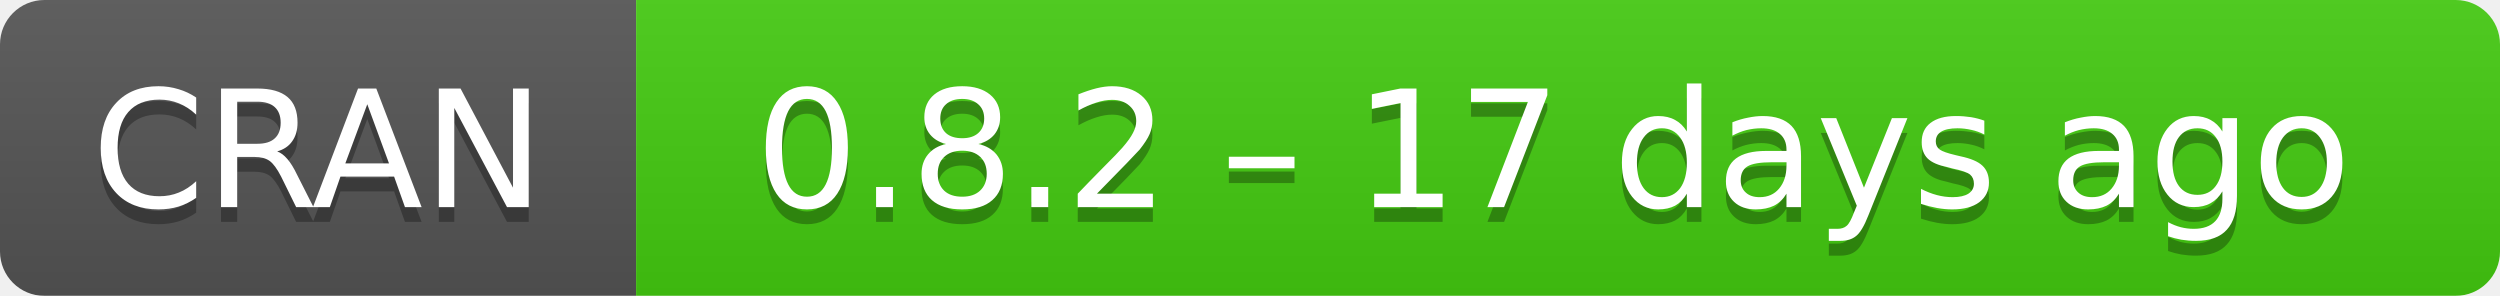
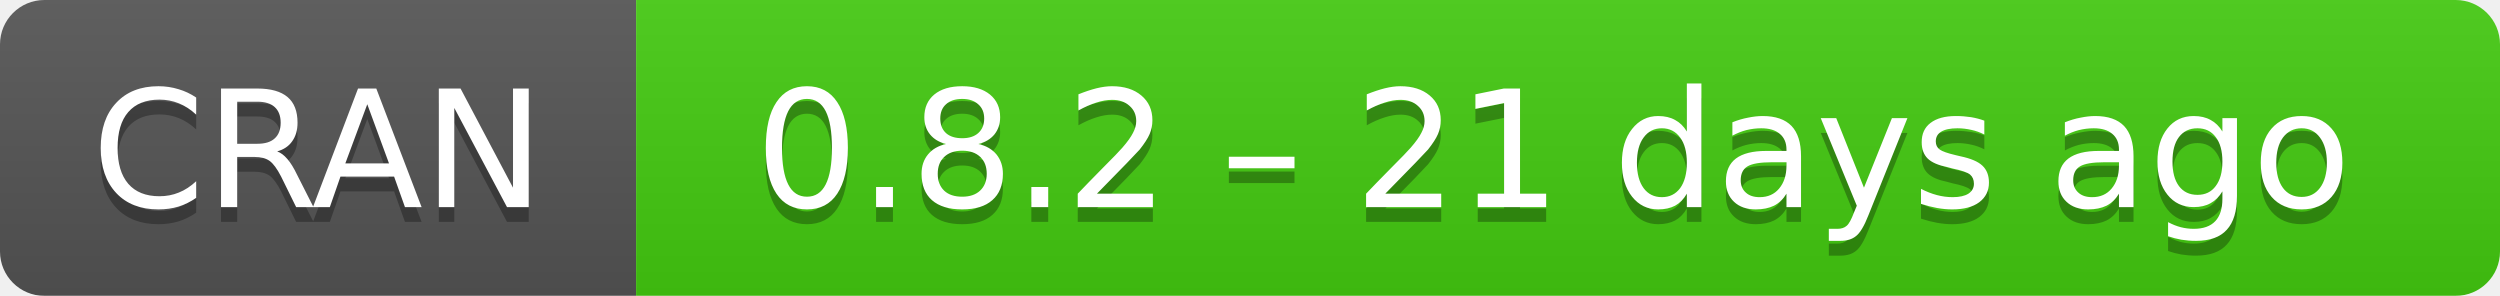
- <svg xmlns="http://www.w3.org/2000/svg" width="169" height="20" aria-label="CRAN 0.8.2 – 17 days ago">
+ <svg xmlns="http://www.w3.org/2000/svg" width="169" height="20" aria-label="CRAN 0.8.2 – 21 days ago">
  <linearGradient id="b" x2="0" y2="100%">
    <stop offset="0" stop-color="#bbb" stop-opacity=".1" />
    <stop offset="1" stop-opacity=".1" />
  </linearGradient>
  <mask id="a">
    <rect width="169" height="20" rx="3" fill="#fff" />
  </mask>
  <g mask="url(#a)">
    <path fill="#555" d="M0 0h43v20H0z" />
    <path fill="#4c1" d="M43 0h147v20H43z" />
    <path fill="url(#b)" d="M0 0h169v20H0z" />
  </g>
  <g fill="#fff" text-anchor="middle" font-family="DejaVu Sans,Verdana,Geneva,sans-serif" font-size="11">
    <text x="21.5" y="15" fill="#010101" fill-opacity=".3">
      CRAN
    </text>
    <text x="21.5" y="14">
      CRAN
    </text>
    <text x="105" y="15" fill="#010101" fill-opacity=".3">
-       0.8.2 – 17 days ago
+       0.8.2 – 21 days ago
    </text>
    <text x="105" y="14">
-       0.8.2 – 17 days ago
+       0.8.2 – 21 days ago
    </text>
  </g>
</svg>
